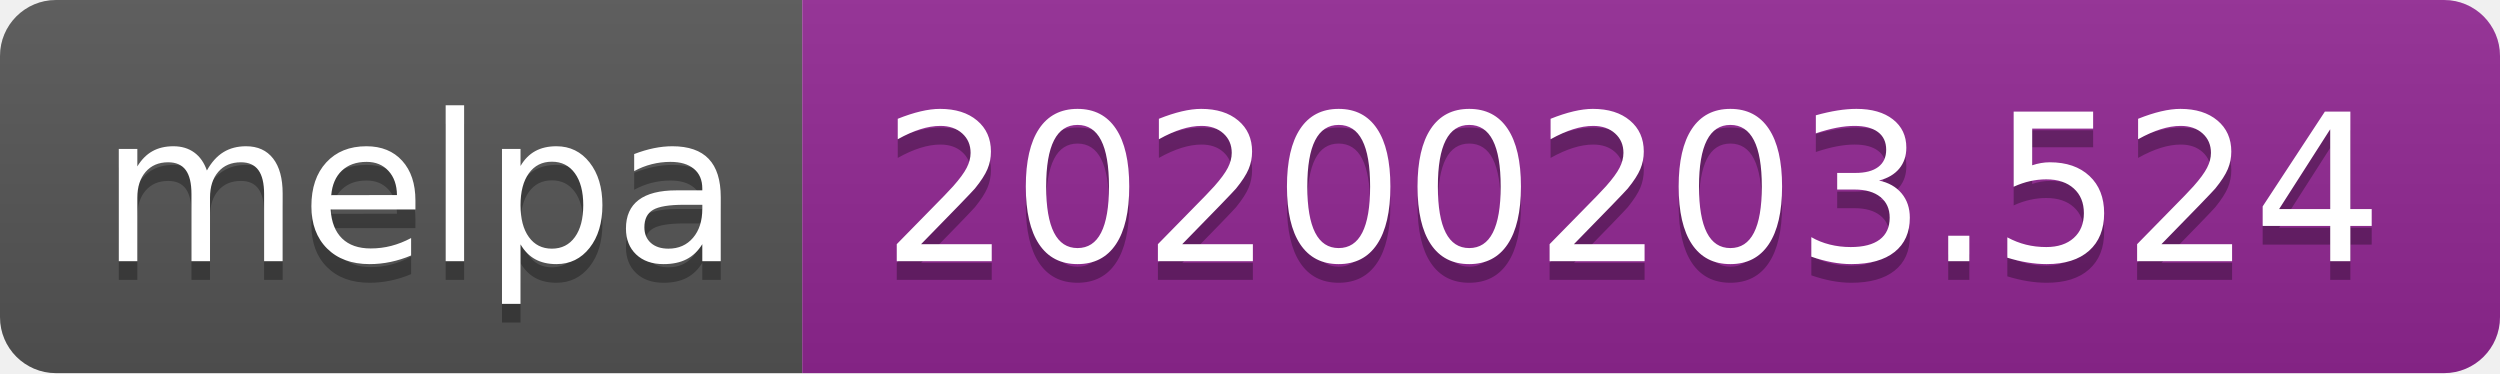
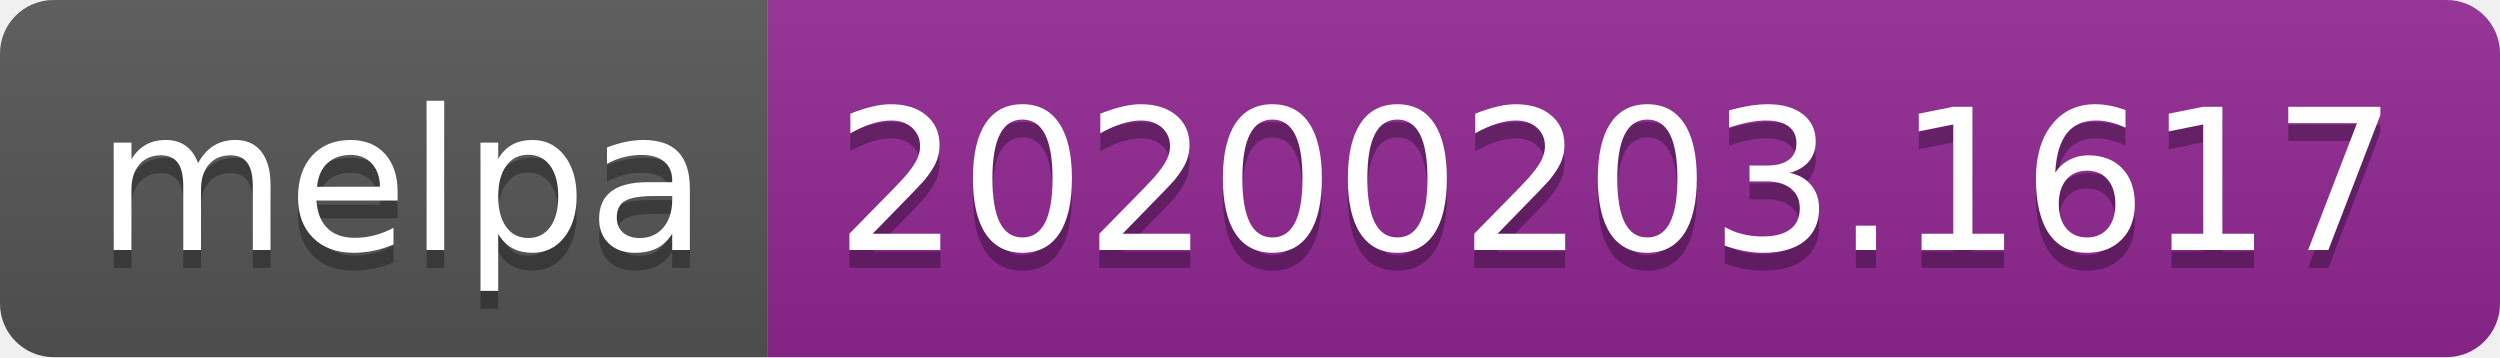
- <svg xmlns="http://www.w3.org/2000/svg" width="134" height="20">
+ <svg xmlns="http://www.w3.org/2000/svg" width="140" height="20">
  <linearGradient id="b" x2="0" y2="100%">
    <stop offset="0" stop-color="#bbb" stop-opacity=".1" />
    <stop offset="1" stop-opacity=".1" />
  </linearGradient>
  <clipPath id="a">
-     <rect width="134" height="20" rx="3" fill="#fff" />
+     <rect width="140" height="20" rx="3" fill="#fff" />
  </clipPath>
  <g clip-path="url(#a)">
    <path fill="#555" d="M0 0h43v20H0z" />
-     <path fill="#922793" d="M43 0h91v20H43z" />
-     <path fill="url(#b)" d="M0 0h134v20H0z" />
+     <path fill="#922793" d="M43 0h97v20H43z" />
+     <path fill="url(#b)" d="M0 0h140v20H0z" />
  </g>
  <g fill="#fff" text-anchor="middle" font-family="DejaVu Sans,Verdana,Geneva,sans-serif" font-size="110">
    <text x="225" y="150" fill="#010101" fill-opacity=".3" transform="scale(.1)" textLength="330">melpa</text>
    <text x="225" y="140" transform="scale(.1)" textLength="330">melpa</text>
-     <text x="875" y="150" fill="#010101" fill-opacity=".3" transform="scale(.1)" textLength="810">20200203.524</text>
-     <text x="875" y="140" transform="scale(.1)" textLength="810">20200203.524</text>
+     <text x="905" y="150" fill="#010101" fill-opacity=".3" transform="scale(.1)" textLength="870">20200203.1617</text>
+     <text x="905" y="140" transform="scale(.1)" textLength="870">20200203.1617</text>
  </g>
</svg>
